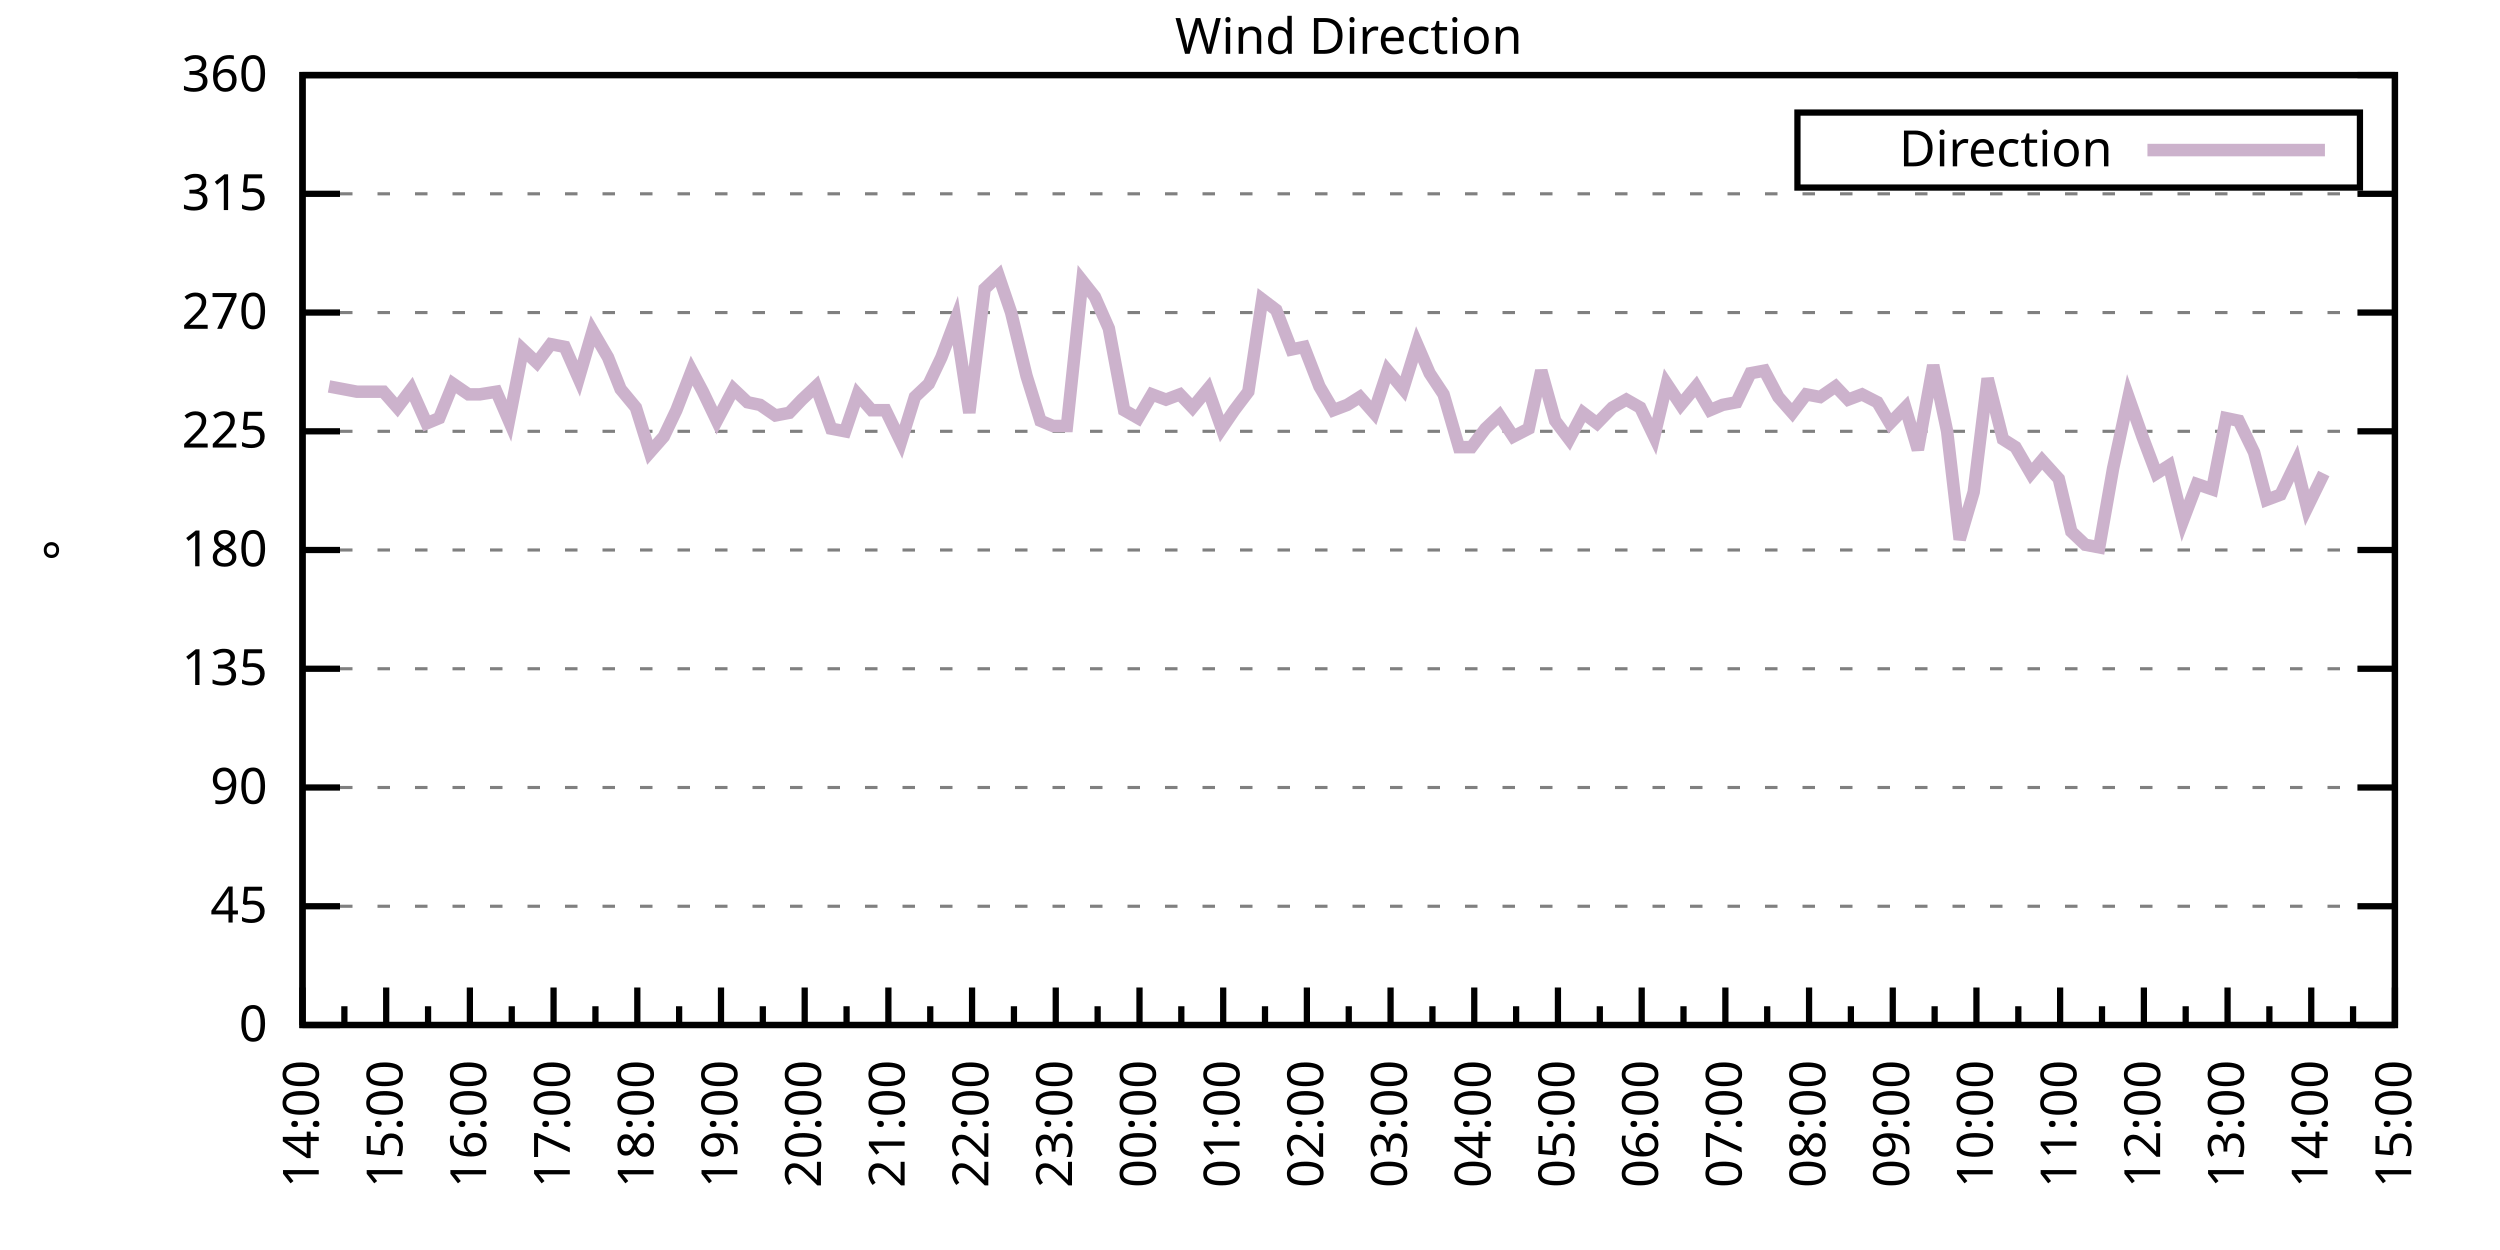
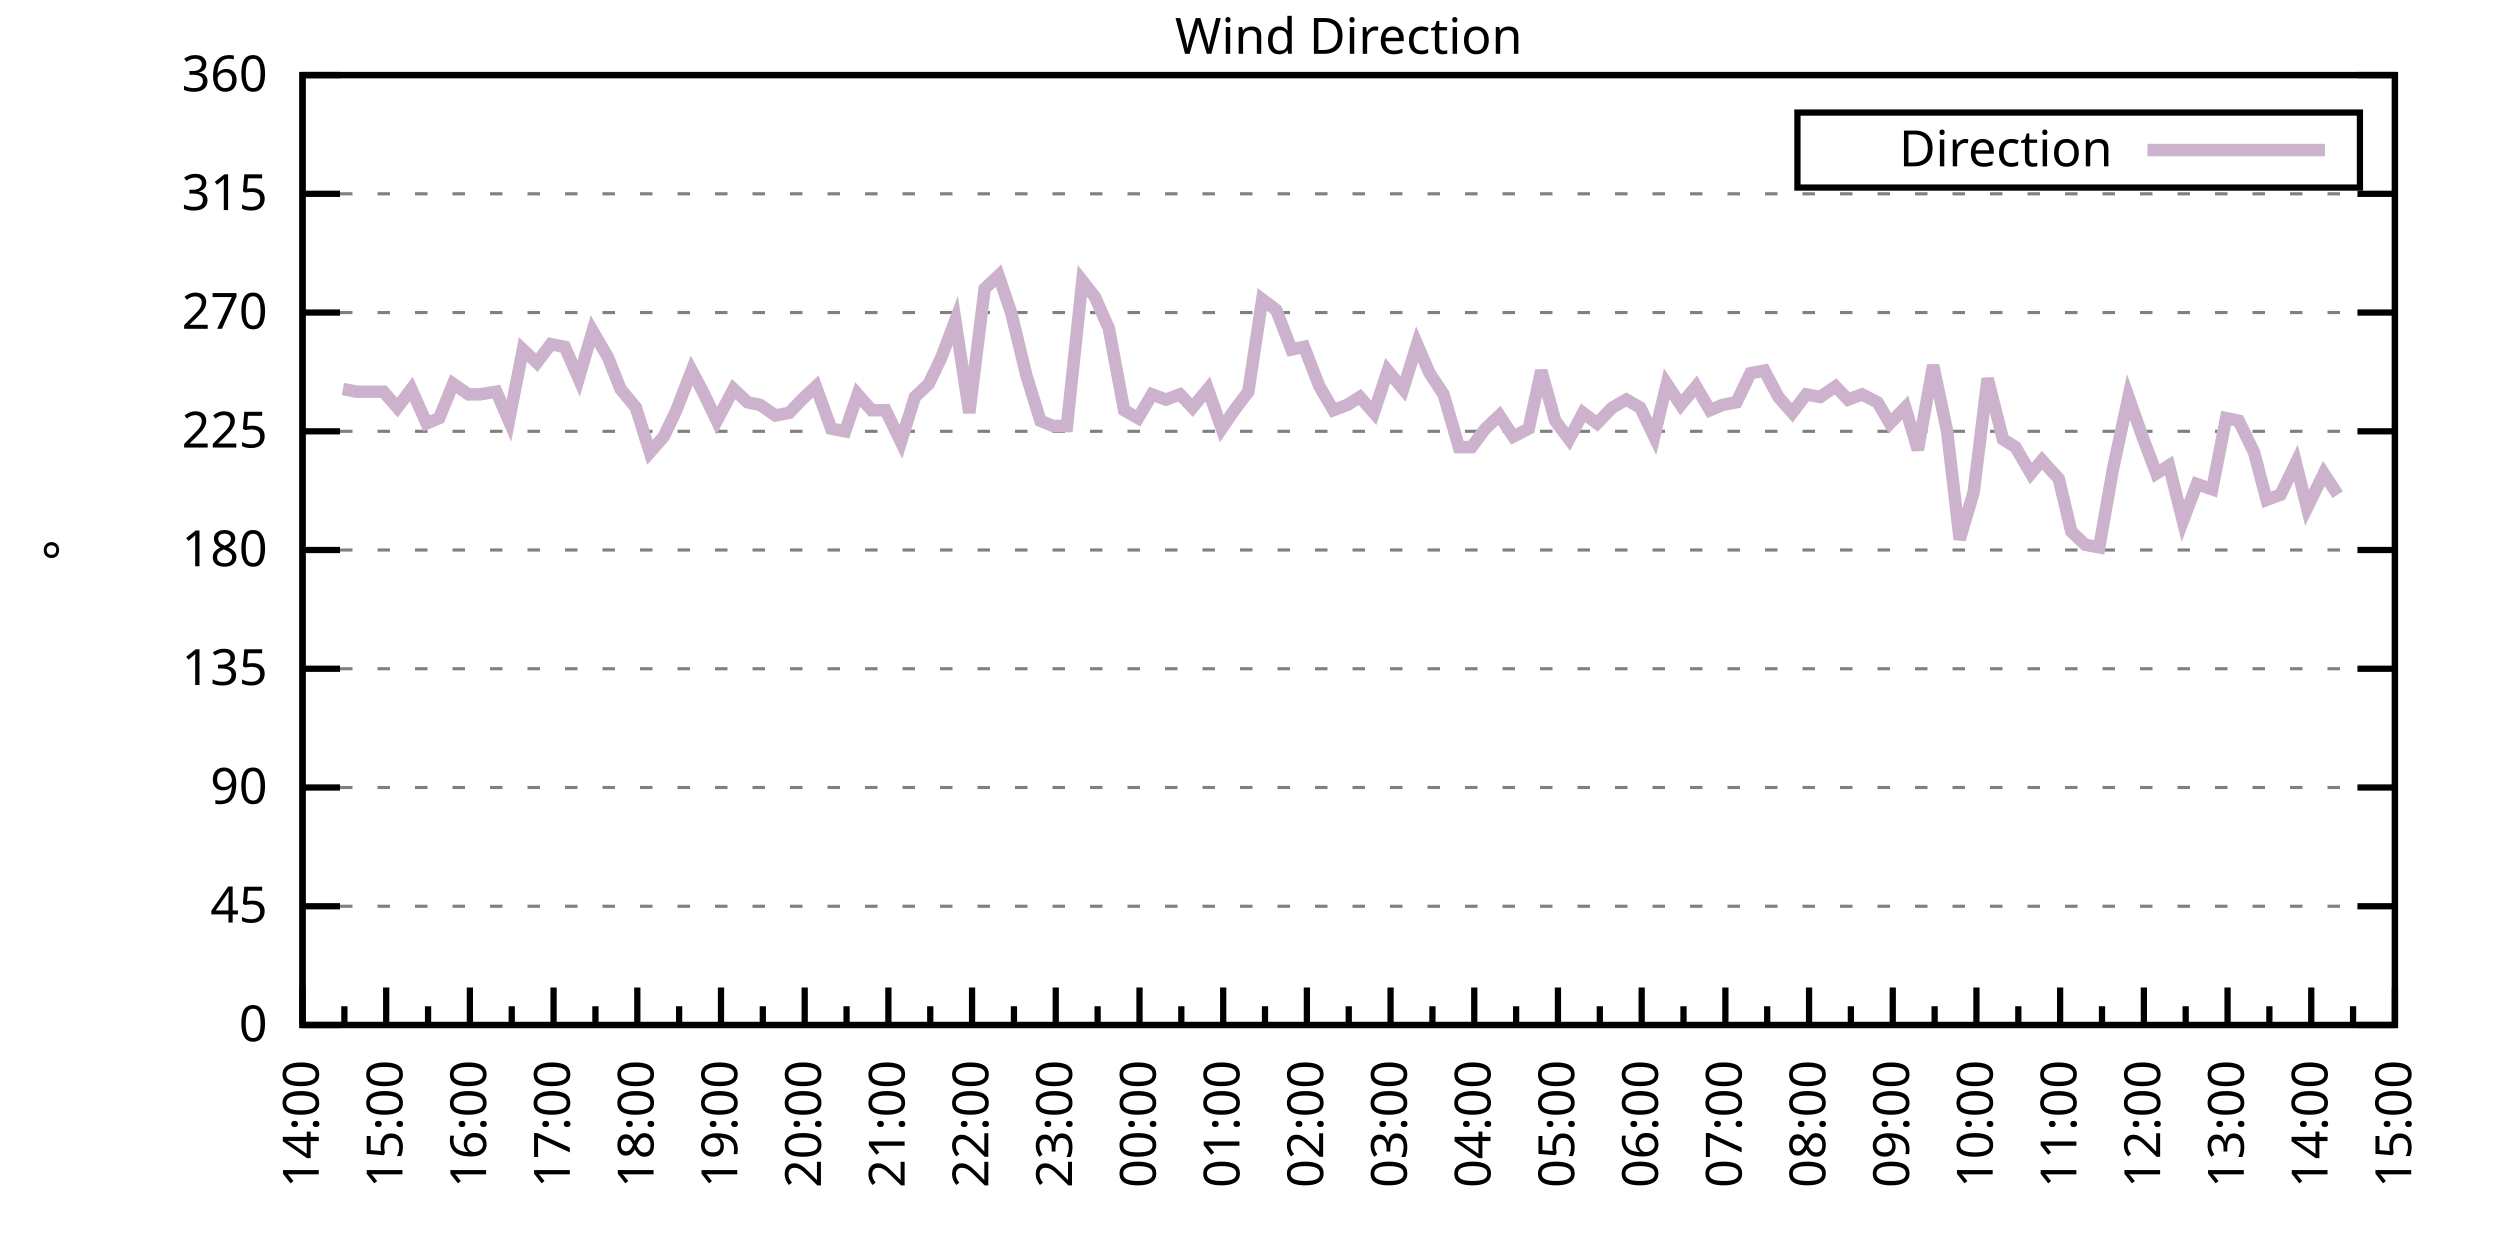
<svg xmlns="http://www.w3.org/2000/svg" xmlns:xlink="http://www.w3.org/1999/xlink" width="400" height="200" viewBox="0 0 400 200">
  <g id="gnuplot_canvas">
    <rect x="0" y="0" width="400" height="200" fill="none" />
    <defs>
      <circle id="gpDot" r="0.5" stroke-width="0.5" stroke="currentColor" />
      <path id="gpPt0" stroke-width="0.333" stroke="currentColor" d="M-1,0 h2 M0,-1 v2" />
      <path id="gpPt1" stroke-width="0.333" stroke="currentColor" d="M-1,-1 L1,1 M1,-1 L-1,1" />
      <path id="gpPt2" stroke-width="0.333" stroke="currentColor" d="M-1,0 L1,0 M0,-1 L0,1 M-1,-1 L1,1 M-1,1 L1,-1" />
      <rect id="gpPt3" stroke-width="0.333" stroke="currentColor" x="-1" y="-1" width="2" height="2" />
      <rect id="gpPt4" stroke-width="0.333" stroke="currentColor" fill="currentColor" x="-1" y="-1" width="2" height="2" />
      <circle id="gpPt5" stroke-width="0.333" stroke="currentColor" cx="0" cy="0" r="1" />
      <use xlink:href="#gpPt5" id="gpPt6" fill="currentColor" stroke="none" />
      <path id="gpPt7" stroke-width="0.333" stroke="currentColor" d="M0,-1.33 L-1.33,0.67 L1.33,0.67 z" />
      <use xlink:href="#gpPt7" id="gpPt8" fill="currentColor" stroke="none" />
      <use xlink:href="#gpPt7" id="gpPt9" stroke="currentColor" transform="rotate(180)" />
      <use xlink:href="#gpPt9" id="gpPt10" fill="currentColor" stroke="none" />
      <use xlink:href="#gpPt3" id="gpPt11" stroke="currentColor" transform="rotate(45)" />
      <use xlink:href="#gpPt11" id="gpPt12" fill="currentColor" stroke="none" />
      <path id="gpPt13" stroke-width="0.333" stroke="currentColor" d="M0,1.330 L1.265,0.411 L0.782,-1.067 L-0.782,-1.076 L-1.265,0.411 z" />
      <use xlink:href="#gpPt13" id="gpPt14" fill="currentColor" stroke="none" />
      <filter id="textbox" filterUnits="objectBoundingBox" x="0" y="0" height="1" width="1">
        <feFlood flood-color="white" flood-opacity="1" result="bgnd" />
        <feComposite in="SourceGraphic" in2="bgnd" operator="atop" />
      </filter>
      <filter id="greybox" filterUnits="objectBoundingBox" x="0" y="0" height="1" width="1">
        <feFlood flood-color="lightgrey" flood-opacity="1" result="grey" />
        <feComposite in="SourceGraphic" in2="grey" operator="atop" />
      </filter>
    </defs>
    <g fill="none" color="white" stroke="currentColor" stroke-width="1.00" stroke-linecap="butt" stroke-linejoin="miter">
</g>
    <g fill="none" color="black" stroke="currentColor" stroke-width="1.00" stroke-linecap="butt" stroke-linejoin="miter">
      <g stroke="none" shape-rendering="crispEdges">
        <polygon fill="rgb(255, 255, 255)" points="48.40,164.00 383.18,164.00 383.18,12.02 48.40,12.02 " />
      </g>
    </g>
    <g fill="none" color="black" stroke="currentColor" stroke-width="1.00" stroke-linecap="butt" stroke-linejoin="miter">
</g>
    <g fill="none" color="black" stroke="black" stroke-width="0.50" stroke-linecap="butt" stroke-linejoin="miter">
</g>
    <g fill="none" color="gray" stroke="currentColor" stroke-width="0.50" stroke-linecap="butt" stroke-linejoin="miter">
      <path stroke="gray" stroke-dasharray="2,4" class="gridline" d="M48.40,164.00 L383.19,164.00  " />
    </g>
    <g fill="none" color="gray" stroke="gray" stroke-width="1.00" stroke-linecap="butt" stroke-linejoin="miter">
</g>
    <g fill="none" color="black" stroke="currentColor" stroke-width="1.00" stroke-linecap="butt" stroke-linejoin="miter">
      <path stroke="black" d="M48.40,164.00 L54.40,164.00 M383.19,164.00 L377.19,164.00  " />
      <g transform="translate(42.80,166.60)" stroke="none" fill="black" font-family="Sans" font-size="8.00" text-anchor="end">
        <text>
          <tspan font-family="Sans"> 0</tspan>
        </text>
      </g>
    </g>
    <g fill="none" color="black" stroke="currentColor" stroke-width="1.00" stroke-linecap="butt" stroke-linejoin="miter">
</g>
    <g fill="none" color="black" stroke="black" stroke-width="0.50" stroke-linecap="butt" stroke-linejoin="miter">
</g>
    <g fill="none" color="gray" stroke="currentColor" stroke-width="0.50" stroke-linecap="butt" stroke-linejoin="miter">
      <path stroke="gray" stroke-dasharray="2,4" class="gridline" d="M48.40,145.00 L383.19,145.00  " />
    </g>
    <g fill="none" color="gray" stroke="gray" stroke-width="1.00" stroke-linecap="butt" stroke-linejoin="miter">
</g>
    <g fill="none" color="black" stroke="currentColor" stroke-width="1.00" stroke-linecap="butt" stroke-linejoin="miter">
      <path stroke="black" d="M48.40,145.00 L54.40,145.00 M383.19,145.00 L377.19,145.00  " />
      <g transform="translate(42.80,147.60)" stroke="none" fill="black" font-family="Sans" font-size="8.00" text-anchor="end">
        <text>
          <tspan font-family="Sans"> 45</tspan>
        </text>
      </g>
    </g>
    <g fill="none" color="black" stroke="currentColor" stroke-width="1.00" stroke-linecap="butt" stroke-linejoin="miter">
</g>
    <g fill="none" color="black" stroke="black" stroke-width="0.50" stroke-linecap="butt" stroke-linejoin="miter">
</g>
    <g fill="none" color="gray" stroke="currentColor" stroke-width="0.50" stroke-linecap="butt" stroke-linejoin="miter">
      <path stroke="gray" stroke-dasharray="2,4" class="gridline" d="M48.40,126.00 L383.19,126.00  " />
    </g>
    <g fill="none" color="gray" stroke="gray" stroke-width="1.00" stroke-linecap="butt" stroke-linejoin="miter">
</g>
    <g fill="none" color="black" stroke="currentColor" stroke-width="1.00" stroke-linecap="butt" stroke-linejoin="miter">
      <path stroke="black" d="M48.40,126.00 L54.40,126.00 M383.19,126.00 L377.19,126.00  " />
      <g transform="translate(42.80,128.60)" stroke="none" fill="black" font-family="Sans" font-size="8.00" text-anchor="end">
        <text>
          <tspan font-family="Sans"> 90</tspan>
        </text>
      </g>
    </g>
    <g fill="none" color="black" stroke="currentColor" stroke-width="1.00" stroke-linecap="butt" stroke-linejoin="miter">
</g>
    <g fill="none" color="black" stroke="black" stroke-width="0.50" stroke-linecap="butt" stroke-linejoin="miter">
</g>
    <g fill="none" color="gray" stroke="currentColor" stroke-width="0.50" stroke-linecap="butt" stroke-linejoin="miter">
      <path stroke="gray" stroke-dasharray="2,4" class="gridline" d="M48.40,107.00 L383.19,107.00  " />
    </g>
    <g fill="none" color="gray" stroke="gray" stroke-width="1.00" stroke-linecap="butt" stroke-linejoin="miter">
</g>
    <g fill="none" color="black" stroke="currentColor" stroke-width="1.00" stroke-linecap="butt" stroke-linejoin="miter">
      <path stroke="black" d="M48.40,107.00 L54.40,107.00 M383.19,107.00 L377.19,107.00  " />
      <g transform="translate(42.80,109.60)" stroke="none" fill="black" font-family="Sans" font-size="8.00" text-anchor="end">
        <text>
          <tspan font-family="Sans"> 135</tspan>
        </text>
      </g>
    </g>
    <g fill="none" color="black" stroke="currentColor" stroke-width="1.00" stroke-linecap="butt" stroke-linejoin="miter">
</g>
    <g fill="none" color="black" stroke="black" stroke-width="0.50" stroke-linecap="butt" stroke-linejoin="miter">
</g>
    <g fill="none" color="gray" stroke="currentColor" stroke-width="0.50" stroke-linecap="butt" stroke-linejoin="miter">
      <path stroke="gray" stroke-dasharray="2,4" class="gridline" d="M48.40,88.00 L383.19,88.00  " />
    </g>
    <g fill="none" color="gray" stroke="gray" stroke-width="1.00" stroke-linecap="butt" stroke-linejoin="miter">
</g>
    <g fill="none" color="black" stroke="currentColor" stroke-width="1.00" stroke-linecap="butt" stroke-linejoin="miter">
      <path stroke="black" d="M48.40,88.00 L54.40,88.00 M383.19,88.00 L377.19,88.00  " />
      <g transform="translate(42.80,90.60)" stroke="none" fill="black" font-family="Sans" font-size="8.00" text-anchor="end">
        <text>
          <tspan font-family="Sans"> 180</tspan>
        </text>
      </g>
    </g>
    <g fill="none" color="black" stroke="currentColor" stroke-width="1.00" stroke-linecap="butt" stroke-linejoin="miter">
</g>
    <g fill="none" color="black" stroke="black" stroke-width="0.50" stroke-linecap="butt" stroke-linejoin="miter">
</g>
    <g fill="none" color="gray" stroke="currentColor" stroke-width="0.50" stroke-linecap="butt" stroke-linejoin="miter">
      <path stroke="gray" stroke-dasharray="2,4" class="gridline" d="M48.40,69.01 L383.19,69.01  " />
    </g>
    <g fill="none" color="gray" stroke="gray" stroke-width="1.00" stroke-linecap="butt" stroke-linejoin="miter">
</g>
    <g fill="none" color="black" stroke="currentColor" stroke-width="1.00" stroke-linecap="butt" stroke-linejoin="miter">
      <path stroke="black" d="M48.40,69.01 L54.40,69.01 M383.19,69.01 L377.19,69.01  " />
      <g transform="translate(42.80,71.61)" stroke="none" fill="black" font-family="Sans" font-size="8.00" text-anchor="end">
        <text>
          <tspan font-family="Sans"> 225</tspan>
        </text>
      </g>
    </g>
    <g fill="none" color="black" stroke="currentColor" stroke-width="1.00" stroke-linecap="butt" stroke-linejoin="miter">
</g>
    <g fill="none" color="black" stroke="black" stroke-width="0.50" stroke-linecap="butt" stroke-linejoin="miter">
</g>
    <g fill="none" color="gray" stroke="currentColor" stroke-width="0.50" stroke-linecap="butt" stroke-linejoin="miter">
      <path stroke="gray" stroke-dasharray="2,4" class="gridline" d="M48.40,50.01 L383.19,50.01  " />
    </g>
    <g fill="none" color="gray" stroke="gray" stroke-width="1.00" stroke-linecap="butt" stroke-linejoin="miter">
</g>
    <g fill="none" color="black" stroke="currentColor" stroke-width="1.00" stroke-linecap="butt" stroke-linejoin="miter">
      <path stroke="black" d="M48.40,50.01 L54.40,50.01 M383.19,50.01 L377.19,50.01  " />
      <g transform="translate(42.80,52.61)" stroke="none" fill="black" font-family="Sans" font-size="8.00" text-anchor="end">
        <text>
          <tspan font-family="Sans"> 270</tspan>
        </text>
      </g>
    </g>
    <g fill="none" color="black" stroke="currentColor" stroke-width="1.00" stroke-linecap="butt" stroke-linejoin="miter">
</g>
    <g fill="none" color="black" stroke="black" stroke-width="0.50" stroke-linecap="butt" stroke-linejoin="miter">
</g>
    <g fill="none" color="gray" stroke="currentColor" stroke-width="0.50" stroke-linecap="butt" stroke-linejoin="miter">
      <path stroke="gray" stroke-dasharray="2,4" class="gridline" d="M48.40,31.01 L383.19,31.01  " />
    </g>
    <g fill="none" color="gray" stroke="gray" stroke-width="1.00" stroke-linecap="butt" stroke-linejoin="miter">
</g>
    <g fill="none" color="black" stroke="currentColor" stroke-width="1.00" stroke-linecap="butt" stroke-linejoin="miter">
      <path stroke="black" d="M48.40,31.01 L54.40,31.01 M383.19,31.01 L377.19,31.01  " />
      <g transform="translate(42.80,33.61)" stroke="none" fill="black" font-family="Sans" font-size="8.00" text-anchor="end">
        <text>
          <tspan font-family="Sans"> 315</tspan>
        </text>
      </g>
    </g>
    <g fill="none" color="black" stroke="currentColor" stroke-width="1.00" stroke-linecap="butt" stroke-linejoin="miter">
</g>
    <g fill="none" color="black" stroke="black" stroke-width="0.50" stroke-linecap="butt" stroke-linejoin="miter">
</g>
    <g fill="none" color="gray" stroke="currentColor" stroke-width="0.50" stroke-linecap="butt" stroke-linejoin="miter">
      <path stroke="gray" stroke-dasharray="2,4" class="gridline" d="M48.40,12.01 L383.19,12.01  " />
    </g>
    <g fill="none" color="gray" stroke="gray" stroke-width="1.00" stroke-linecap="butt" stroke-linejoin="miter">
</g>
    <g fill="none" color="black" stroke="currentColor" stroke-width="1.00" stroke-linecap="butt" stroke-linejoin="miter">
      <path stroke="black" d="M48.40,12.01 L54.40,12.01 M383.19,12.01 L377.19,12.01  " />
      <g transform="translate(42.80,14.61)" stroke="none" fill="black" font-family="Sans" font-size="8.00" text-anchor="end">
        <text>
          <tspan font-family="Sans"> 360</tspan>
        </text>
      </g>
    </g>
    <g fill="none" color="black" stroke="currentColor" stroke-width="1.00" stroke-linecap="butt" stroke-linejoin="miter">
      <path stroke="black" d="M48.40,164.00 L48.40,158.00  " />
      <g transform="translate(51.00,169.60) rotate(270)" stroke="none" fill="black" font-family="Sans" font-size="8.00" text-anchor="end">
        <text>
          <tspan font-family="Sans">14:00</tspan>
        </text>
      </g>
    </g>
    <g fill="none" color="black" stroke="currentColor" stroke-width="1.00" stroke-linecap="butt" stroke-linejoin="miter">
      <path stroke="black" d="M55.10,164.00 L55.10,161.00 M61.79,164.00 L61.79,158.00  " />
      <g transform="translate(64.39,169.60) rotate(270)" stroke="none" fill="black" font-family="Sans" font-size="8.00" text-anchor="end">
        <text>
          <tspan font-family="Sans">15:00</tspan>
        </text>
      </g>
    </g>
    <g fill="none" color="black" stroke="currentColor" stroke-width="1.00" stroke-linecap="butt" stroke-linejoin="miter">
      <path stroke="black" d="M68.49,164.00 L68.49,161.00 M75.18,164.00 L75.18,158.00  " />
      <g transform="translate(77.78,169.60) rotate(270)" stroke="none" fill="black" font-family="Sans" font-size="8.00" text-anchor="end">
        <text>
          <tspan font-family="Sans">16:00</tspan>
        </text>
      </g>
    </g>
    <g fill="none" color="black" stroke="currentColor" stroke-width="1.00" stroke-linecap="butt" stroke-linejoin="miter">
      <path stroke="black" d="M81.88,164.00 L81.88,161.00 M88.57,164.00 L88.57,158.00  " />
      <g transform="translate(91.17,169.60) rotate(270)" stroke="none" fill="black" font-family="Sans" font-size="8.00" text-anchor="end">
        <text>
          <tspan font-family="Sans">17:00</tspan>
        </text>
      </g>
    </g>
    <g fill="none" color="black" stroke="currentColor" stroke-width="1.00" stroke-linecap="butt" stroke-linejoin="miter">
      <path stroke="black" d="M95.27,164.00 L95.27,161.00 M101.97,164.00 L101.97,158.00  " />
      <g transform="translate(104.57,169.60) rotate(270)" stroke="none" fill="black" font-family="Sans" font-size="8.00" text-anchor="end">
        <text>
          <tspan font-family="Sans">18:00</tspan>
        </text>
      </g>
    </g>
    <g fill="none" color="black" stroke="currentColor" stroke-width="1.00" stroke-linecap="butt" stroke-linejoin="miter">
      <path stroke="black" d="M108.66,164.00 L108.66,161.00 M115.36,164.00 L115.36,158.00  " />
      <g transform="translate(117.96,169.60) rotate(270)" stroke="none" fill="black" font-family="Sans" font-size="8.00" text-anchor="end">
        <text>
          <tspan font-family="Sans">19:00</tspan>
        </text>
      </g>
    </g>
    <g fill="none" color="black" stroke="currentColor" stroke-width="1.00" stroke-linecap="butt" stroke-linejoin="miter">
      <path stroke="black" d="M122.05,164.00 L122.05,161.00 M128.75,164.00 L128.75,158.00  " />
      <g transform="translate(131.35,169.60) rotate(270)" stroke="none" fill="black" font-family="Sans" font-size="8.00" text-anchor="end">
        <text>
          <tspan font-family="Sans">20:00</tspan>
        </text>
      </g>
    </g>
    <g fill="none" color="black" stroke="currentColor" stroke-width="1.00" stroke-linecap="butt" stroke-linejoin="miter">
      <path stroke="black" d="M135.45,164.00 L135.45,161.00 M142.14,164.00 L142.14,158.00  " />
      <g transform="translate(144.74,169.60) rotate(270)" stroke="none" fill="black" font-family="Sans" font-size="8.00" text-anchor="end">
        <text>
          <tspan font-family="Sans">21:00</tspan>
        </text>
      </g>
    </g>
    <g fill="none" color="black" stroke="currentColor" stroke-width="1.00" stroke-linecap="butt" stroke-linejoin="miter">
      <path stroke="black" d="M148.84,164.00 L148.84,161.00 M155.53,164.00 L155.53,158.00  " />
      <g transform="translate(158.13,169.60) rotate(270)" stroke="none" fill="black" font-family="Sans" font-size="8.00" text-anchor="end">
        <text>
          <tspan font-family="Sans">22:00</tspan>
        </text>
      </g>
    </g>
    <g fill="none" color="black" stroke="currentColor" stroke-width="1.00" stroke-linecap="butt" stroke-linejoin="miter">
      <path stroke="black" d="M162.23,164.00 L162.23,161.00 M168.92,164.00 L168.92,158.00  " />
      <g transform="translate(171.52,169.60) rotate(270)" stroke="none" fill="black" font-family="Sans" font-size="8.00" text-anchor="end">
        <text>
          <tspan font-family="Sans">23:00</tspan>
        </text>
      </g>
    </g>
    <g fill="none" color="black" stroke="currentColor" stroke-width="1.00" stroke-linecap="butt" stroke-linejoin="miter">
      <path stroke="black" d="M175.62,164.00 L175.62,161.00 M182.32,164.00 L182.32,158.00  " />
      <g transform="translate(184.92,169.60) rotate(270)" stroke="none" fill="black" font-family="Sans" font-size="8.00" text-anchor="end">
        <text>
          <tspan font-family="Sans">00:00</tspan>
        </text>
      </g>
    </g>
    <g fill="none" color="black" stroke="currentColor" stroke-width="1.00" stroke-linecap="butt" stroke-linejoin="miter">
      <path stroke="black" d="M189.01,164.00 L189.01,161.00 M195.71,164.00 L195.71,158.00  " />
      <g transform="translate(198.31,169.60) rotate(270)" stroke="none" fill="black" font-family="Sans" font-size="8.00" text-anchor="end">
        <text>
          <tspan font-family="Sans">01:00</tspan>
        </text>
      </g>
    </g>
    <g fill="none" color="black" stroke="currentColor" stroke-width="1.00" stroke-linecap="butt" stroke-linejoin="miter">
      <path stroke="black" d="M202.40,164.00 L202.40,161.00 M209.10,164.00 L209.10,158.00  " />
      <g transform="translate(211.70,169.60) rotate(270)" stroke="none" fill="black" font-family="Sans" font-size="8.00" text-anchor="end">
        <text>
          <tspan font-family="Sans">02:00</tspan>
        </text>
      </g>
    </g>
    <g fill="none" color="black" stroke="currentColor" stroke-width="1.00" stroke-linecap="butt" stroke-linejoin="miter">
      <path stroke="black" d="M215.80,164.00 L215.80,161.00 M222.49,164.00 L222.49,158.00  " />
      <g transform="translate(225.09,169.60) rotate(270)" stroke="none" fill="black" font-family="Sans" font-size="8.00" text-anchor="end">
        <text>
          <tspan font-family="Sans">03:00</tspan>
        </text>
      </g>
    </g>
    <g fill="none" color="black" stroke="currentColor" stroke-width="1.00" stroke-linecap="butt" stroke-linejoin="miter">
      <path stroke="black" d="M229.19,164.00 L229.19,161.00 M235.88,164.00 L235.88,158.00  " />
      <g transform="translate(238.48,169.60) rotate(270)" stroke="none" fill="black" font-family="Sans" font-size="8.00" text-anchor="end">
        <text>
          <tspan font-family="Sans">04:00</tspan>
        </text>
      </g>
    </g>
    <g fill="none" color="black" stroke="currentColor" stroke-width="1.00" stroke-linecap="butt" stroke-linejoin="miter">
      <path stroke="black" d="M242.58,164.00 L242.58,161.00 M249.27,164.00 L249.27,158.00  " />
      <g transform="translate(251.87,169.60) rotate(270)" stroke="none" fill="black" font-family="Sans" font-size="8.00" text-anchor="end">
        <text>
          <tspan font-family="Sans">05:00</tspan>
        </text>
      </g>
    </g>
    <g fill="none" color="black" stroke="currentColor" stroke-width="1.00" stroke-linecap="butt" stroke-linejoin="miter">
      <path stroke="black" d="M255.97,164.00 L255.97,161.00 M262.67,164.00 L262.67,158.00  " />
      <g transform="translate(265.27,169.60) rotate(270)" stroke="none" fill="black" font-family="Sans" font-size="8.00" text-anchor="end">
        <text>
          <tspan font-family="Sans">06:00</tspan>
        </text>
      </g>
    </g>
    <g fill="none" color="black" stroke="currentColor" stroke-width="1.00" stroke-linecap="butt" stroke-linejoin="miter">
      <path stroke="black" d="M269.36,164.00 L269.36,161.00 M276.06,164.00 L276.06,158.00  " />
      <g transform="translate(278.66,169.60) rotate(270)" stroke="none" fill="black" font-family="Sans" font-size="8.00" text-anchor="end">
        <text>
          <tspan font-family="Sans">07:00</tspan>
        </text>
      </g>
    </g>
    <g fill="none" color="black" stroke="currentColor" stroke-width="1.00" stroke-linecap="butt" stroke-linejoin="miter">
      <path stroke="black" d="M282.75,164.00 L282.75,161.00 M289.45,164.00 L289.45,158.00  " />
      <g transform="translate(292.05,169.60) rotate(270)" stroke="none" fill="black" font-family="Sans" font-size="8.00" text-anchor="end">
        <text>
          <tspan font-family="Sans">08:00</tspan>
        </text>
      </g>
    </g>
    <g fill="none" color="black" stroke="currentColor" stroke-width="1.00" stroke-linecap="butt" stroke-linejoin="miter">
      <path stroke="black" d="M296.14,164.00 L296.14,161.00 M302.84,164.00 L302.84,158.00  " />
      <g transform="translate(305.44,169.60) rotate(270)" stroke="none" fill="black" font-family="Sans" font-size="8.00" text-anchor="end">
        <text>
          <tspan font-family="Sans">09:00</tspan>
        </text>
      </g>
    </g>
    <g fill="none" color="black" stroke="currentColor" stroke-width="1.00" stroke-linecap="butt" stroke-linejoin="miter">
      <path stroke="black" d="M309.54,164.00 L309.54,161.00 M316.23,164.00 L316.23,158.00  " />
      <g transform="translate(318.83,169.60) rotate(270)" stroke="none" fill="black" font-family="Sans" font-size="8.00" text-anchor="end">
        <text>
          <tspan font-family="Sans">10:00</tspan>
        </text>
      </g>
    </g>
    <g fill="none" color="black" stroke="currentColor" stroke-width="1.00" stroke-linecap="butt" stroke-linejoin="miter">
      <path stroke="black" d="M322.93,164.00 L322.93,161.00 M329.62,164.00 L329.62,158.00  " />
      <g transform="translate(332.22,169.60) rotate(270)" stroke="none" fill="black" font-family="Sans" font-size="8.00" text-anchor="end">
        <text>
          <tspan font-family="Sans">11:00</tspan>
        </text>
      </g>
    </g>
    <g fill="none" color="black" stroke="currentColor" stroke-width="1.00" stroke-linecap="butt" stroke-linejoin="miter">
      <path stroke="black" d="M336.32,164.00 L336.32,161.00 M343.02,164.00 L343.02,158.00  " />
      <g transform="translate(345.62,169.60) rotate(270)" stroke="none" fill="black" font-family="Sans" font-size="8.00" text-anchor="end">
        <text>
          <tspan font-family="Sans">12:00</tspan>
        </text>
      </g>
    </g>
    <g fill="none" color="black" stroke="currentColor" stroke-width="1.00" stroke-linecap="butt" stroke-linejoin="miter">
      <path stroke="black" d="M349.71,164.00 L349.71,161.00 M356.41,164.00 L356.41,158.00  " />
      <g transform="translate(359.01,169.60) rotate(270)" stroke="none" fill="black" font-family="Sans" font-size="8.00" text-anchor="end">
        <text>
          <tspan font-family="Sans">13:00</tspan>
        </text>
      </g>
    </g>
    <g fill="none" color="black" stroke="currentColor" stroke-width="1.00" stroke-linecap="butt" stroke-linejoin="miter">
      <path stroke="black" d="M363.10,164.00 L363.10,161.00 M369.80,164.00 L369.80,158.00  " />
      <g transform="translate(372.40,169.60) rotate(270)" stroke="none" fill="black" font-family="Sans" font-size="8.00" text-anchor="end">
        <text>
          <tspan font-family="Sans">14:00</tspan>
        </text>
      </g>
    </g>
    <g fill="none" color="black" stroke="currentColor" stroke-width="1.00" stroke-linecap="butt" stroke-linejoin="miter">
      <path stroke="black" d="M376.49,164.00 L376.49,161.00 M383.19,164.00 L383.19,158.00  " />
      <g transform="translate(385.79,169.60) rotate(270)" stroke="none" fill="black" font-family="Sans" font-size="8.00" text-anchor="end">
        <text>
          <tspan font-family="Sans">15:00</tspan>
        </text>
      </g>
    </g>
    <g fill="none" color="black" stroke="currentColor" stroke-width="1.00" stroke-linecap="butt" stroke-linejoin="miter">
</g>
    <g fill="none" color="black" stroke="currentColor" stroke-width="1.00" stroke-linecap="butt" stroke-linejoin="miter">
      <path stroke="black" d="M48.40,12.01 L48.40,164.00 L383.19,164.00 L383.19,12.01 L48.40,12.01 Z  " />
    </g>
    <g fill="none" color="black" stroke="currentColor" stroke-width="1.00" stroke-linecap="butt" stroke-linejoin="miter">
      <g transform="translate(12.80,88.01) rotate(270)" stroke="none" fill="black" font-family="Sans" font-size="8.00" text-anchor="middle">
        <text>
          <tspan font-family="Sans">°</tspan>
        </text>
      </g>
    </g>
    <g fill="none" color="black" stroke="currentColor" stroke-width="1.00" stroke-linecap="butt" stroke-linejoin="miter">
</g>
    <g fill="none" color="black" stroke="currentColor" stroke-width="1.00" stroke-linecap="butt" stroke-linejoin="miter">
      <path stroke="black" d="M287.59,30.01 L287.59,18.01 L377.59,18.01 L377.59,30.01 L287.59,30.01 Z  " />
    </g>
    <g id="Wind_direction_plot_1">
      <g fill="none" color="white" stroke="black" stroke-width="2.00" stroke-linecap="butt" stroke-linejoin="miter">
</g>
      <g fill="none" color="black" stroke="currentColor" stroke-width="2.00" stroke-linecap="butt" stroke-linejoin="miter">
        <g transform="translate(337.99,26.61)" stroke="none" fill="black" font-family="Sans" font-size="8.00" text-anchor="end">
          <text>
            <tspan font-family="Sans">Direction</tspan>
          </text>
        </g>
      </g>
      <g fill="none" color="black" stroke="currentColor" stroke-width="2.00" stroke-linecap="butt" stroke-linejoin="miter">
-         <path stroke="rgb(204, 178, 204)" d="M343.59,24.01 L371.99,24.01 M52.64,61.83 L54.87,62.25 L57.10,62.67 L59.11,62.67 L61.35,62.67 L63.58,65.21   L65.81,62.25 L68.26,67.74 L70.27,66.90 L72.50,61.41 L74.96,63.10 L76.75,63.10 L79.42,62.67 L81.43,67.32   L83.66,55.92 L85.90,58.03 L88.13,55.07 L90.36,55.50 L92.59,60.56 L94.82,52.96 L97.28,57.18 L99.29,62.25   L101.74,65.21 L103.98,72.38 L106.21,69.85 L108.22,65.63 L110.67,59.30 L112.46,62.67 L114.69,67.32 L117.37,62.25   L119.60,64.36 L121.61,64.78 L124.06,66.47 L126.29,66.05 L128.30,63.94 L130.54,61.83 L132.99,68.58 L135.22,69.01   L137.23,63.10 L139.46,65.63 L141.69,65.63 L144.15,70.70 L146.38,63.52 L148.61,61.41 L150.62,57.18 L152.85,51.27   L155.09,66.05 L157.54,46.21 L159.77,44.10 L161.78,50.01 L164.24,60.14 L166.47,67.32 L168.48,68.16 L170.71,68.16   L173.17,44.94 L175.17,47.47 L177.41,52.54 L179.86,65.63 L182.09,66.90 L184.32,63.10 L186.56,63.94 L188.79,63.10   L190.80,65.21 L193.25,62.25 L195.48,68.58 L197.49,65.63 L199.73,62.67 L201.96,47.90 L204.19,49.59 L206.64,55.92   L208.65,55.50 L211.11,61.83 L213.34,65.63 L215.57,64.78 L217.58,63.52 L219.81,66.05 L222.04,59.30 L224.50,62.25   L226.73,55.07 L228.74,59.72 L230.97,63.10 L233.43,71.54 L235.44,71.54 L237.67,68.58 L239.90,66.47 L242.13,69.85   L244.59,68.58 L246.60,59.30 L248.83,67.32 L251.06,70.27 L253.29,66.05 L255.52,67.74 L257.98,65.21 L260.21,63.94   L262.44,65.21 L264.67,69.85 L266.68,61.41 L268.92,64.78 L271.37,61.83 L273.60,65.63 L275.61,64.78 L277.84,64.36   L280.07,59.72 L282.31,59.30 L284.54,63.52 L286.77,66.05 L289.00,63.10 L291.23,63.52 L293.69,61.83 L295.70,63.94   L297.93,63.10 L300.39,64.36 L302.39,67.74 L304.85,65.21 L306.86,71.96 L309.31,58.45 L311.54,69.01 L313.55,86.32   L315.79,78.72 L318.02,60.56 L320.47,70.27 L322.48,71.54 L324.94,75.76 L326.72,73.65 L329.40,76.61 L331.41,85.05   L333.64,87.16 L335.87,87.58 L338.10,74.92 L340.56,63.52 L342.79,69.85 L345.02,75.76 L347.03,74.49 L349.26,83.36   L351.50,77.45 L353.95,78.29 L356.18,66.90 L358.19,67.32 L360.65,72.38 L362.66,79.98 L364.89,79.14 L367.34,74.07   L369.13,81.25 L371.81,75.76  " />
+         <path stroke="rgb(204, 178, 204)" d="M343.59,24.01 L371.99,24.01 M54.87,62.25 L57.10,62.67 L59.11,62.67 L61.35,62.67 L63.58,65.21 L65.81,62.25   L68.26,67.74 L70.27,66.90 L72.50,61.41 L74.96,63.10 L76.75,63.10 L79.42,62.67 L81.43,67.32 L83.66,55.92   L85.90,58.03 L88.13,55.07 L90.36,55.50 L92.59,60.56 L94.82,52.96 L97.28,57.18 L99.29,62.25 L101.74,65.21   L103.98,72.38 L106.21,69.85 L108.22,65.63 L110.67,59.30 L112.46,62.67 L114.69,67.32 L117.37,62.25 L119.60,64.36   L121.61,64.78 L124.06,66.47 L126.29,66.05 L128.30,63.94 L130.54,61.83 L132.99,68.58 L135.22,69.01 L137.23,63.10   L139.46,65.63 L141.69,65.63 L144.15,70.70 L146.38,63.52 L148.61,61.41 L150.62,57.18 L152.85,51.27 L155.09,66.05   L157.54,46.21 L159.77,44.10 L161.78,50.01 L164.24,60.14 L166.47,67.32 L168.48,68.16 L170.71,68.16 L173.17,44.94   L175.17,47.47 L177.41,52.54 L179.86,65.63 L182.09,66.90 L184.32,63.10 L186.56,63.94 L188.79,63.10 L190.80,65.21   L193.25,62.25 L195.48,68.58 L197.49,65.63 L199.73,62.67 L201.96,47.90 L204.19,49.59 L206.64,55.92 L208.65,55.50   L211.11,61.83 L213.34,65.63 L215.57,64.78 L217.58,63.52 L219.81,66.05 L222.04,59.30 L224.50,62.25 L226.73,55.07   L228.74,59.72 L230.97,63.10 L233.43,71.54 L235.44,71.54 L237.67,68.58 L239.90,66.47 L242.13,69.85 L244.59,68.58   L246.60,59.30 L248.83,67.32 L251.06,70.27 L253.29,66.05 L255.52,67.74 L257.98,65.21 L260.21,63.94 L262.44,65.21   L264.67,69.85 L266.68,61.41 L268.92,64.78 L271.37,61.83 L273.60,65.63 L275.61,64.78 L277.84,64.36 L280.07,59.72   L282.31,59.30 L284.54,63.52 L286.77,66.05 L289.00,63.10 L291.23,63.52 L293.69,61.83 L295.70,63.94 L297.93,63.10   L300.39,64.36 L302.39,67.74 L304.85,65.21 L306.86,71.96 L309.31,58.45 L311.54,69.01 L313.55,86.32 L315.79,78.72   L318.02,60.56 L320.47,70.27 L322.48,71.54 L324.94,75.76 L326.72,73.65 L329.40,76.61 L331.41,85.05 L333.64,87.16   L335.87,87.58 L338.10,74.92 L340.56,63.52 L342.79,69.85 L345.02,75.76 L347.03,74.49 L349.26,83.36 L351.50,77.45   L353.95,78.29 L356.18,66.90 L358.19,67.32 L360.65,72.38 L362.66,79.98 L364.89,79.14 L367.34,74.07 L369.13,81.25   L371.81,75.76 L374.04,79.14  " />
      </g>
    </g>
    <g fill="none" color="black" stroke="currentColor" stroke-width="2.00" stroke-linecap="butt" stroke-linejoin="miter">
</g>
    <g fill="none" color="black" stroke="black" stroke-width="1.00" stroke-linecap="butt" stroke-linejoin="miter">
</g>
    <g fill="none" color="black" stroke="currentColor" stroke-width="1.00" stroke-linecap="butt" stroke-linejoin="miter">
      <path stroke="black" d="M48.40,12.01 L48.40,164.00 L383.19,164.00 L383.19,12.01 L48.40,12.01 Z  " />
    </g>
    <g fill="none" color="black" stroke="currentColor" stroke-width="1.00" stroke-linecap="butt" stroke-linejoin="miter">
      <g transform="translate(215.79,8.61)" stroke="none" fill="black" font-family="Sans" font-size="8.00" text-anchor="middle">
        <text>
          <tspan font-family="Sans">Wind Direction</tspan>
        </text>
      </g>
    </g>
    <g fill="none" color="black" stroke="currentColor" stroke-width="1.00" stroke-linecap="butt" stroke-linejoin="miter">
</g>
  </g>
</svg>
